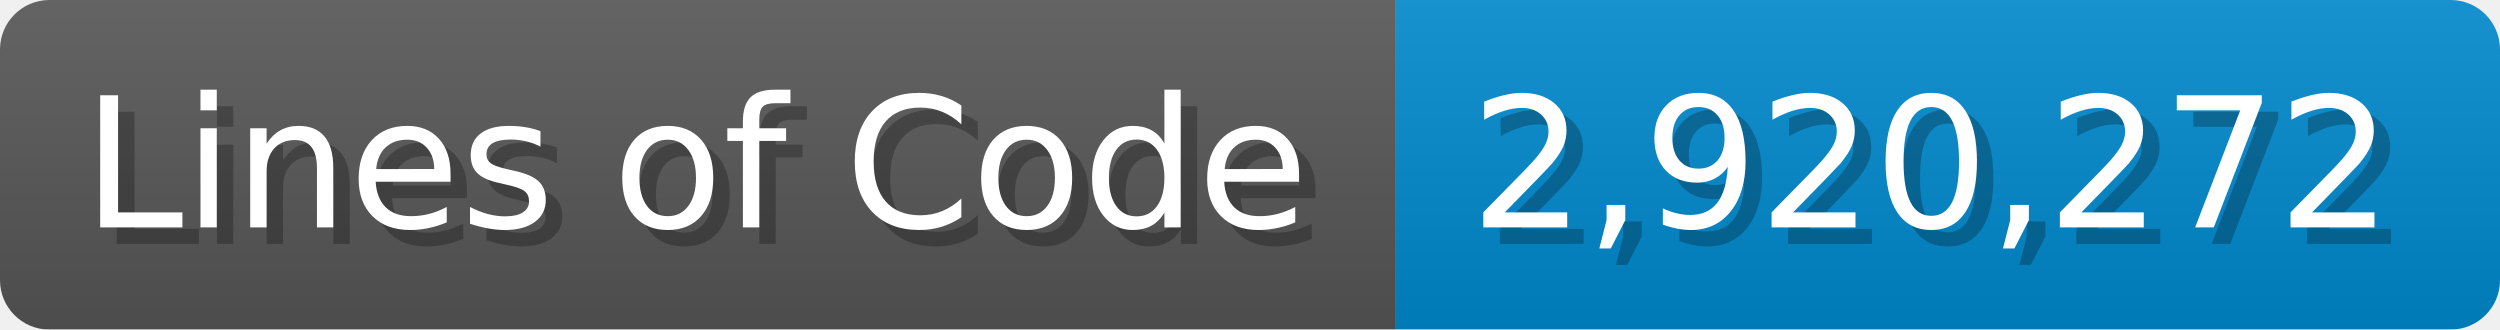
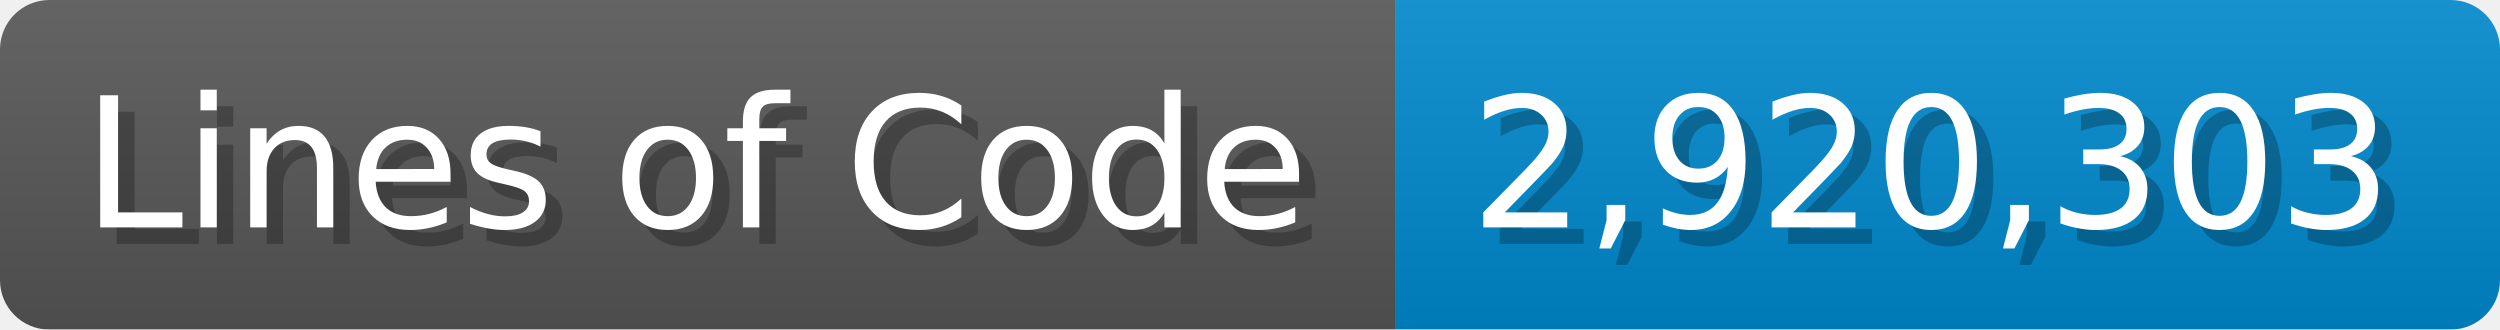
<svg xmlns="http://www.w3.org/2000/svg" width="151.7" height="20" viewBox="0 0 1517 200">
  <linearGradient id="a" x2="0" y2="100%">
    <stop offset="0" stop-opacity=".1" stop-color="#EEE" />
    <stop offset="1" stop-opacity=".1" />
  </linearGradient>
  <mask id="m">
    <rect width="1517" height="200" rx="30" fill="#FFF" />
  </mask>
  <g mask="url(#m)">
    <rect width="847" height="200" fill="#555" />
    <rect width="670" height="200" fill="#08C" x="847" />
    <rect width="1517" height="200" fill="url(#a)" />
  </g>
  <g fill="#fff" text-anchor="start" font-family="Verdana,DejaVu Sans,sans-serif" font-size="110">
    <text x="60" y="148" textLength="747" fill="#000" opacity="0.25">Lines of Code</text>
    <text x="50" y="138" textLength="747">Lines of Code</text>
-     <text x="902" y="148" textLength="570" fill="#000" opacity="0.25">2,920,272</text>
-     <text x="892" y="138" textLength="570">2,920,272</text>
+     <text x="902" y="148" textLength="570" fill="#000" opacity="0.25">2,920,303</text>
+     <text x="892" y="138" textLength="570">2,920,303</text>
  </g>
</svg>
